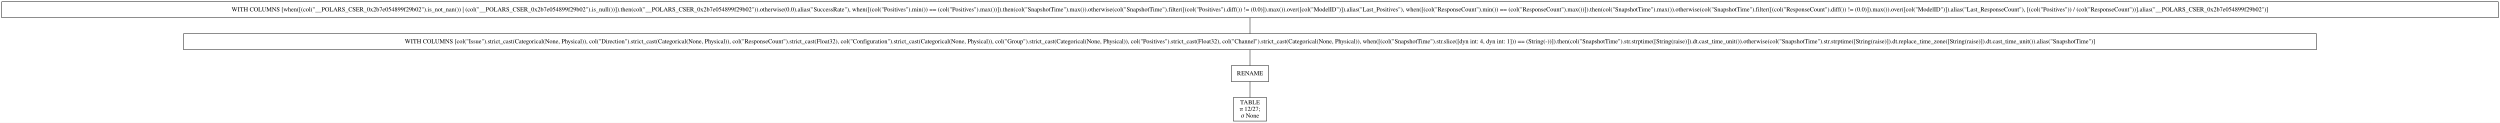
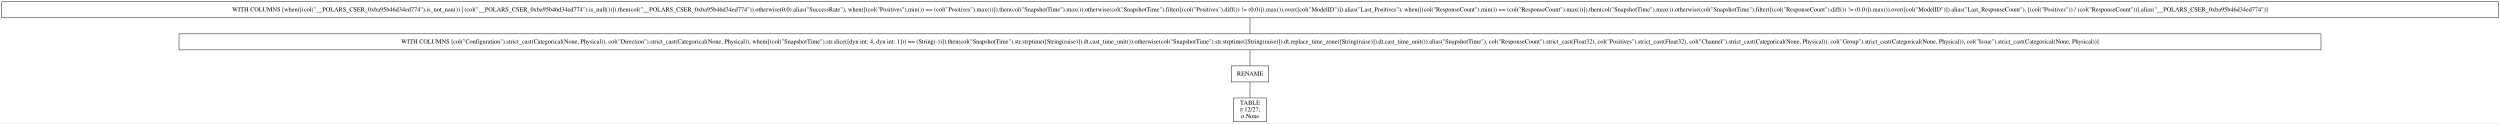
- <svg xmlns="http://www.w3.org/2000/svg" width="5638pt" height="277pt" viewBox="0.00 0.00 5638.00 277.00">
+ <svg xmlns="http://www.w3.org/2000/svg" width="5614pt" height="277pt" viewBox="0.00 0.00 5614.00 277.00">
  <g id="graph0" class="graph" transform="scale(1 1) rotate(0) translate(4 273)">
-     <polygon fill="white" stroke="transparent" points="-4,4 -4,-273 5634,-273 5634,4 -4,4" />
+     <polygon fill="white" stroke="transparent" points="-4,4 -4,-273 5610,-273 5610,4 -4,4" />
    <g id="node1" class="node">
-       <polygon fill="none" stroke="black" points="5630,-269 0,-269 0,-233 5630,-233 5630,-269" />
-       <text text-anchor="middle" x="2815" y="-247.3" font-family="Times,serif" font-size="14.00">WITH COLUMNS [when([(col("__POLARS_CSER_0x2b7e054899f29b02").is_not_nan()) | (col("__POLARS_CSER_0x2b7e054899f29b02").is_null())]).then(col("__POLARS_CSER_0x2b7e054899f29b02")).otherwise(0.0).alias("SuccessRate"), when([(col("Positives").min()) == (col("Positives").max())]).then(col("SnapshotTime").max()).otherwise(col("SnapshotTime").filter([(col("Positives").diff()) != (0.0)]).max()).over([col("ModelID")]).alias("Last_Positives"), when([(col("ResponseCount").min()) == (col("ResponseCount").max())]).then(col("SnapshotTime").max()).otherwise(col("SnapshotTime").filter([(col("ResponseCount").diff()) != (0.0)]).max()).over([col("ModelID")]).alias("Last_ResponseCount"), [(col("Positives")) / (col("ResponseCount"))].alias("__POLARS_CSER_0x2b7e054899f29b02")]</text>
+       <polygon fill="none" stroke="black" points="5606,-269 0,-269 0,-233 5606,-233 5606,-269" />
+       <text text-anchor="middle" x="2803" y="-247.3" font-family="Times,serif" font-size="14.00">WITH COLUMNS [when([(col("__POLARS_CSER_0xba95b46d34ed774").is_not_nan()) | (col("__POLARS_CSER_0xba95b46d34ed774").is_null())]).then(col("__POLARS_CSER_0xba95b46d34ed774")).otherwise(0.0).alias("SuccessRate"), when([(col("Positives").min()) == (col("Positives").max())]).then(col("SnapshotTime").max()).otherwise(col("SnapshotTime").filter([(col("Positives").diff()) != (0.0)]).max()).over([col("ModelID")]).alias("Last_Positives"), when([(col("ResponseCount").min()) == (col("ResponseCount").max())]).then(col("SnapshotTime").max()).otherwise(col("SnapshotTime").filter([(col("ResponseCount").diff()) != (0.0)]).max()).over([col("ModelID")]).alias("Last_ResponseCount"), [(col("Positives")) / (col("ResponseCount"))].alias("__POLARS_CSER_0xba95b46d34ed774")]</text>
    </g>
    <g id="node2" class="node">
-       <polygon fill="none" stroke="black" points="5220,-197 410,-197 410,-161 5220,-161 5220,-197" />
-       <text text-anchor="middle" x="2815" y="-175.3" font-family="Times,serif" font-size="14.00">WITH COLUMNS [col("Issue").strict_cast(Categorical(None, Physical)), col("Direction").strict_cast(Categorical(None, Physical)), col("ResponseCount").strict_cast(Float32), col("Configuration").strict_cast(Categorical(None, Physical)), col("Group").strict_cast(Categorical(None, Physical)), col("Positives").strict_cast(Float32), col("Channel").strict_cast(Categorical(None, Physical)), when([(col("SnapshotTime").str.slice([dyn int: 4, dyn int: 1])) == (String(-))]).then(col("SnapshotTime").str.strptime([String(raise)]).dt.cast_time_unit()).otherwise(col("SnapshotTime").str.strptime([String(raise)]).dt.replace_time_zone([String(raise)]).dt.cast_time_unit()).alias("SnapshotTime")]</text>
+       <polygon fill="none" stroke="black" points="5208,-197 398,-197 398,-161 5208,-161 5208,-197" />
+       <text text-anchor="middle" x="2803" y="-175.3" font-family="Times,serif" font-size="14.00">WITH COLUMNS [col("Configuration").strict_cast(Categorical(None, Physical)), col("Direction").strict_cast(Categorical(None, Physical)), when([(col("SnapshotTime").str.slice([dyn int: 4, dyn int: 1])) == (String(-))]).then(col("SnapshotTime").str.strptime([String(raise)]).dt.cast_time_unit()).otherwise(col("SnapshotTime").str.strptime([String(raise)]).dt.replace_time_zone([String(raise)]).dt.cast_time_unit()).alias("SnapshotTime"), col("ResponseCount").strict_cast(Float32), col("Positives").strict_cast(Float32), col("Channel").strict_cast(Categorical(None, Physical)), col("Group").strict_cast(Categorical(None, Physical)), col("Issue").strict_cast(Categorical(None, Physical))]</text>
    </g>
    <g id="edge1" class="edge">
-       <path fill="none" stroke="black" d="M2815,-232.7C2815,-221.85 2815,-207.92 2815,-197.1" />
+       <path fill="none" stroke="black" d="M2803,-232.7C2803,-221.85 2803,-207.92 2803,-197.1" />
    </g>
    <g id="node3" class="node">
-       <polygon fill="none" stroke="black" points="2857,-125 2773,-125 2773,-89 2857,-89 2857,-125" />
-       <text text-anchor="middle" x="2815" y="-103.3" font-family="Times,serif" font-size="14.00">RENAME</text>
+       <polygon fill="none" stroke="black" points="2845,-125 2761,-125 2761,-89 2845,-89 2845,-125" />
+       <text text-anchor="middle" x="2803" y="-103.3" font-family="Times,serif" font-size="14.00">RENAME</text>
    </g>
    <g id="edge2" class="edge">
-       <path fill="none" stroke="black" d="M2815,-160.7C2815,-149.85 2815,-135.92 2815,-125.1" />
+       <path fill="none" stroke="black" d="M2803,-160.7C2803,-149.85 2803,-135.92 2803,-125.1" />
    </g>
    <g id="node4" class="node">
-       <polygon fill="none" stroke="black" points="2852.5,-53 2777.5,-53 2777.5,0 2852.5,0 2852.5,-53" />
-       <text text-anchor="middle" x="2815" y="-37.8" font-family="Times,serif" font-size="14.00">TABLE</text>
-       <text text-anchor="middle" x="2815" y="-22.8" font-family="Times,serif" font-size="14.00">π 12/27;</text>
-       <text text-anchor="middle" x="2815" y="-7.8" font-family="Times,serif" font-size="14.00">σ None</text>
+       <polygon fill="none" stroke="black" points="2840.5,-53 2765.5,-53 2765.5,0 2840.5,0 2840.5,-53" />
+       <text text-anchor="middle" x="2803" y="-37.8" font-family="Times,serif" font-size="14.00">TABLE</text>
+       <text text-anchor="middle" x="2803" y="-22.8" font-family="Times,serif" font-size="14.00">π 12/27;</text>
+       <text text-anchor="middle" x="2803" y="-7.8" font-family="Times,serif" font-size="14.00">σ None</text>
    </g>
    <g id="edge3" class="edge">
-       <path fill="none" stroke="black" d="M2815,-88.97C2815,-78.51 2815,-64.9 2815,-53.16" />
+       <path fill="none" stroke="black" d="M2803,-88.97C2803,-78.51 2803,-64.9 2803,-53.16" />
    </g>
  </g>
</svg>
